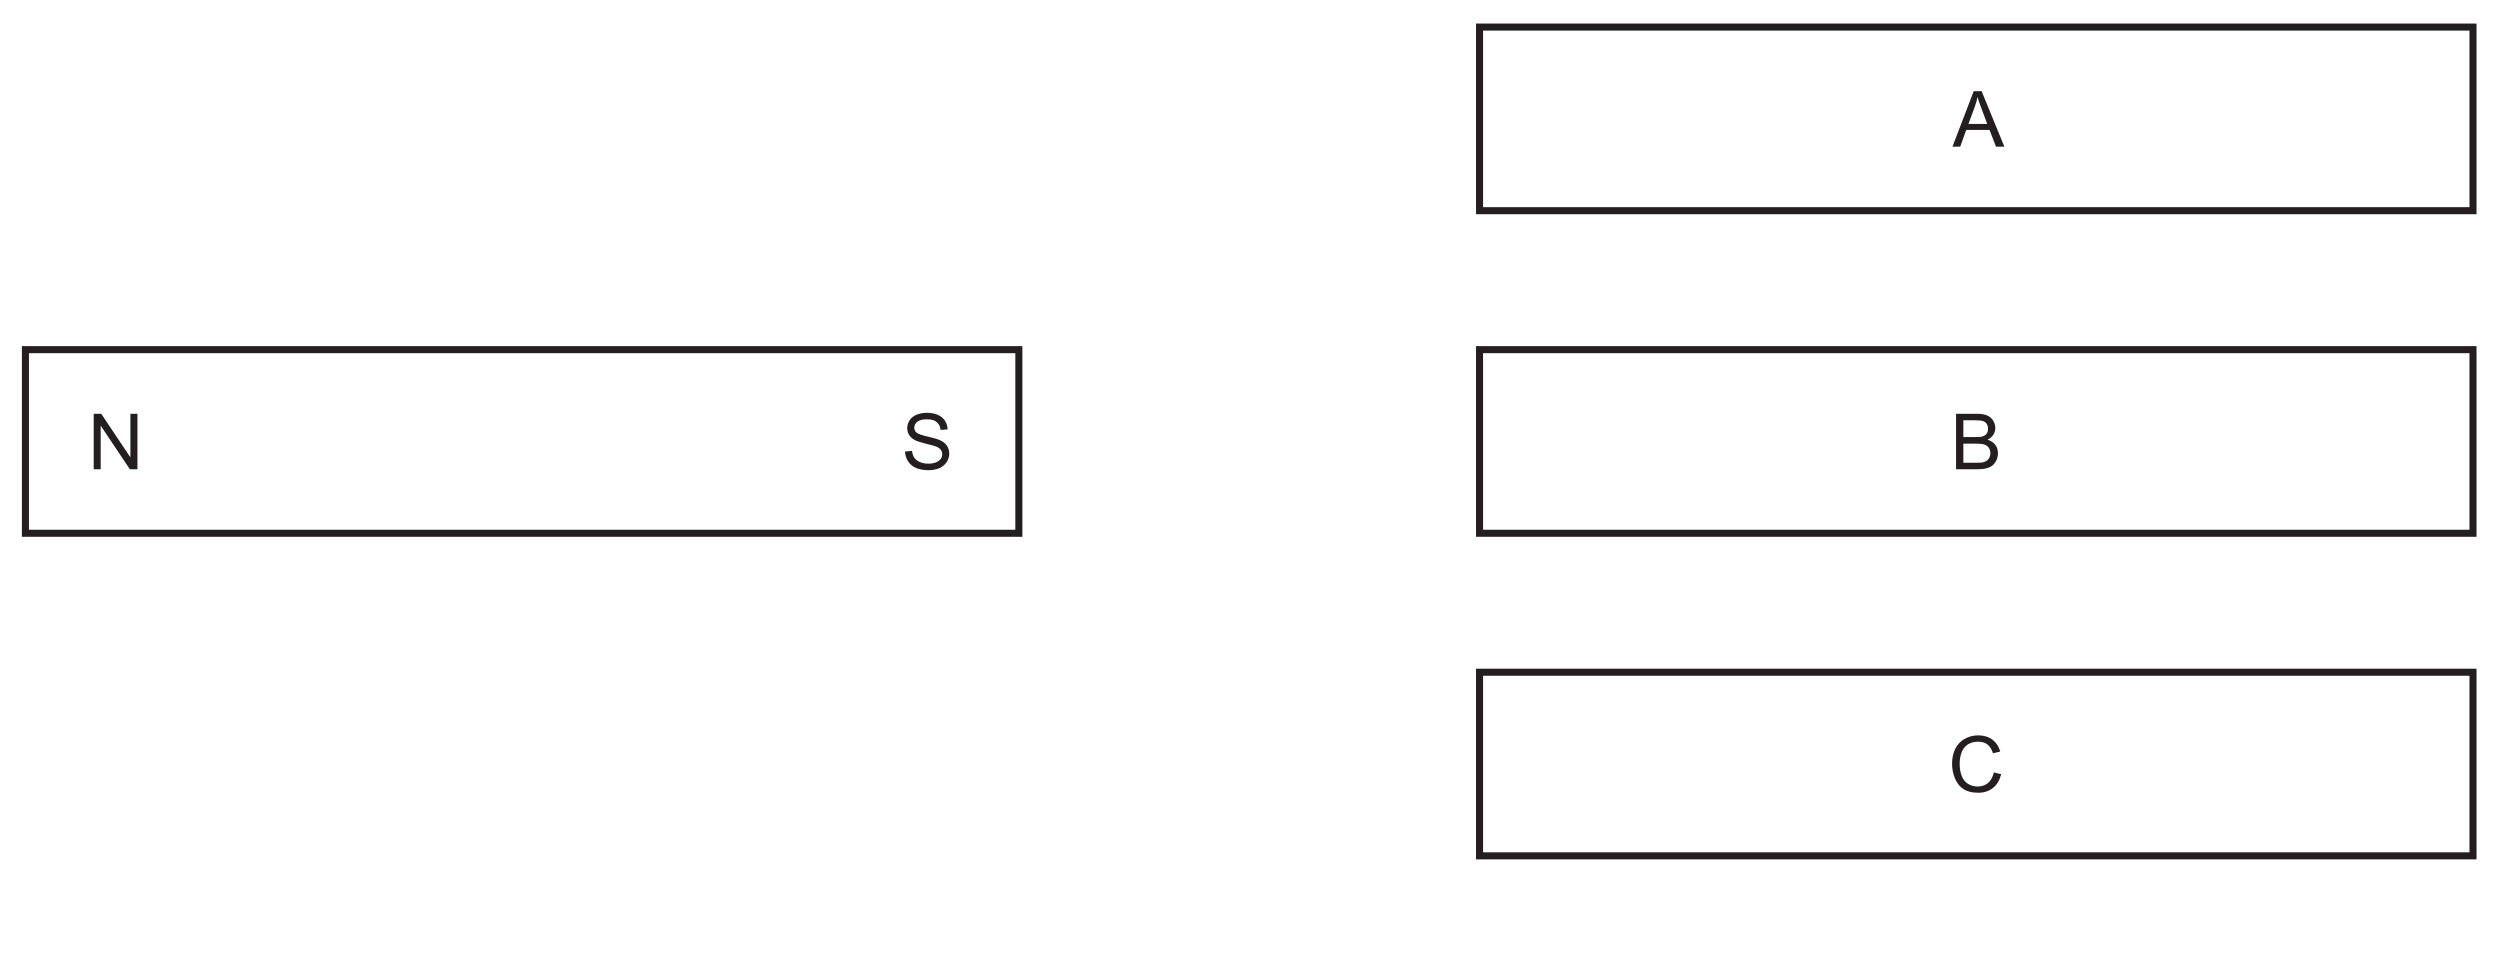
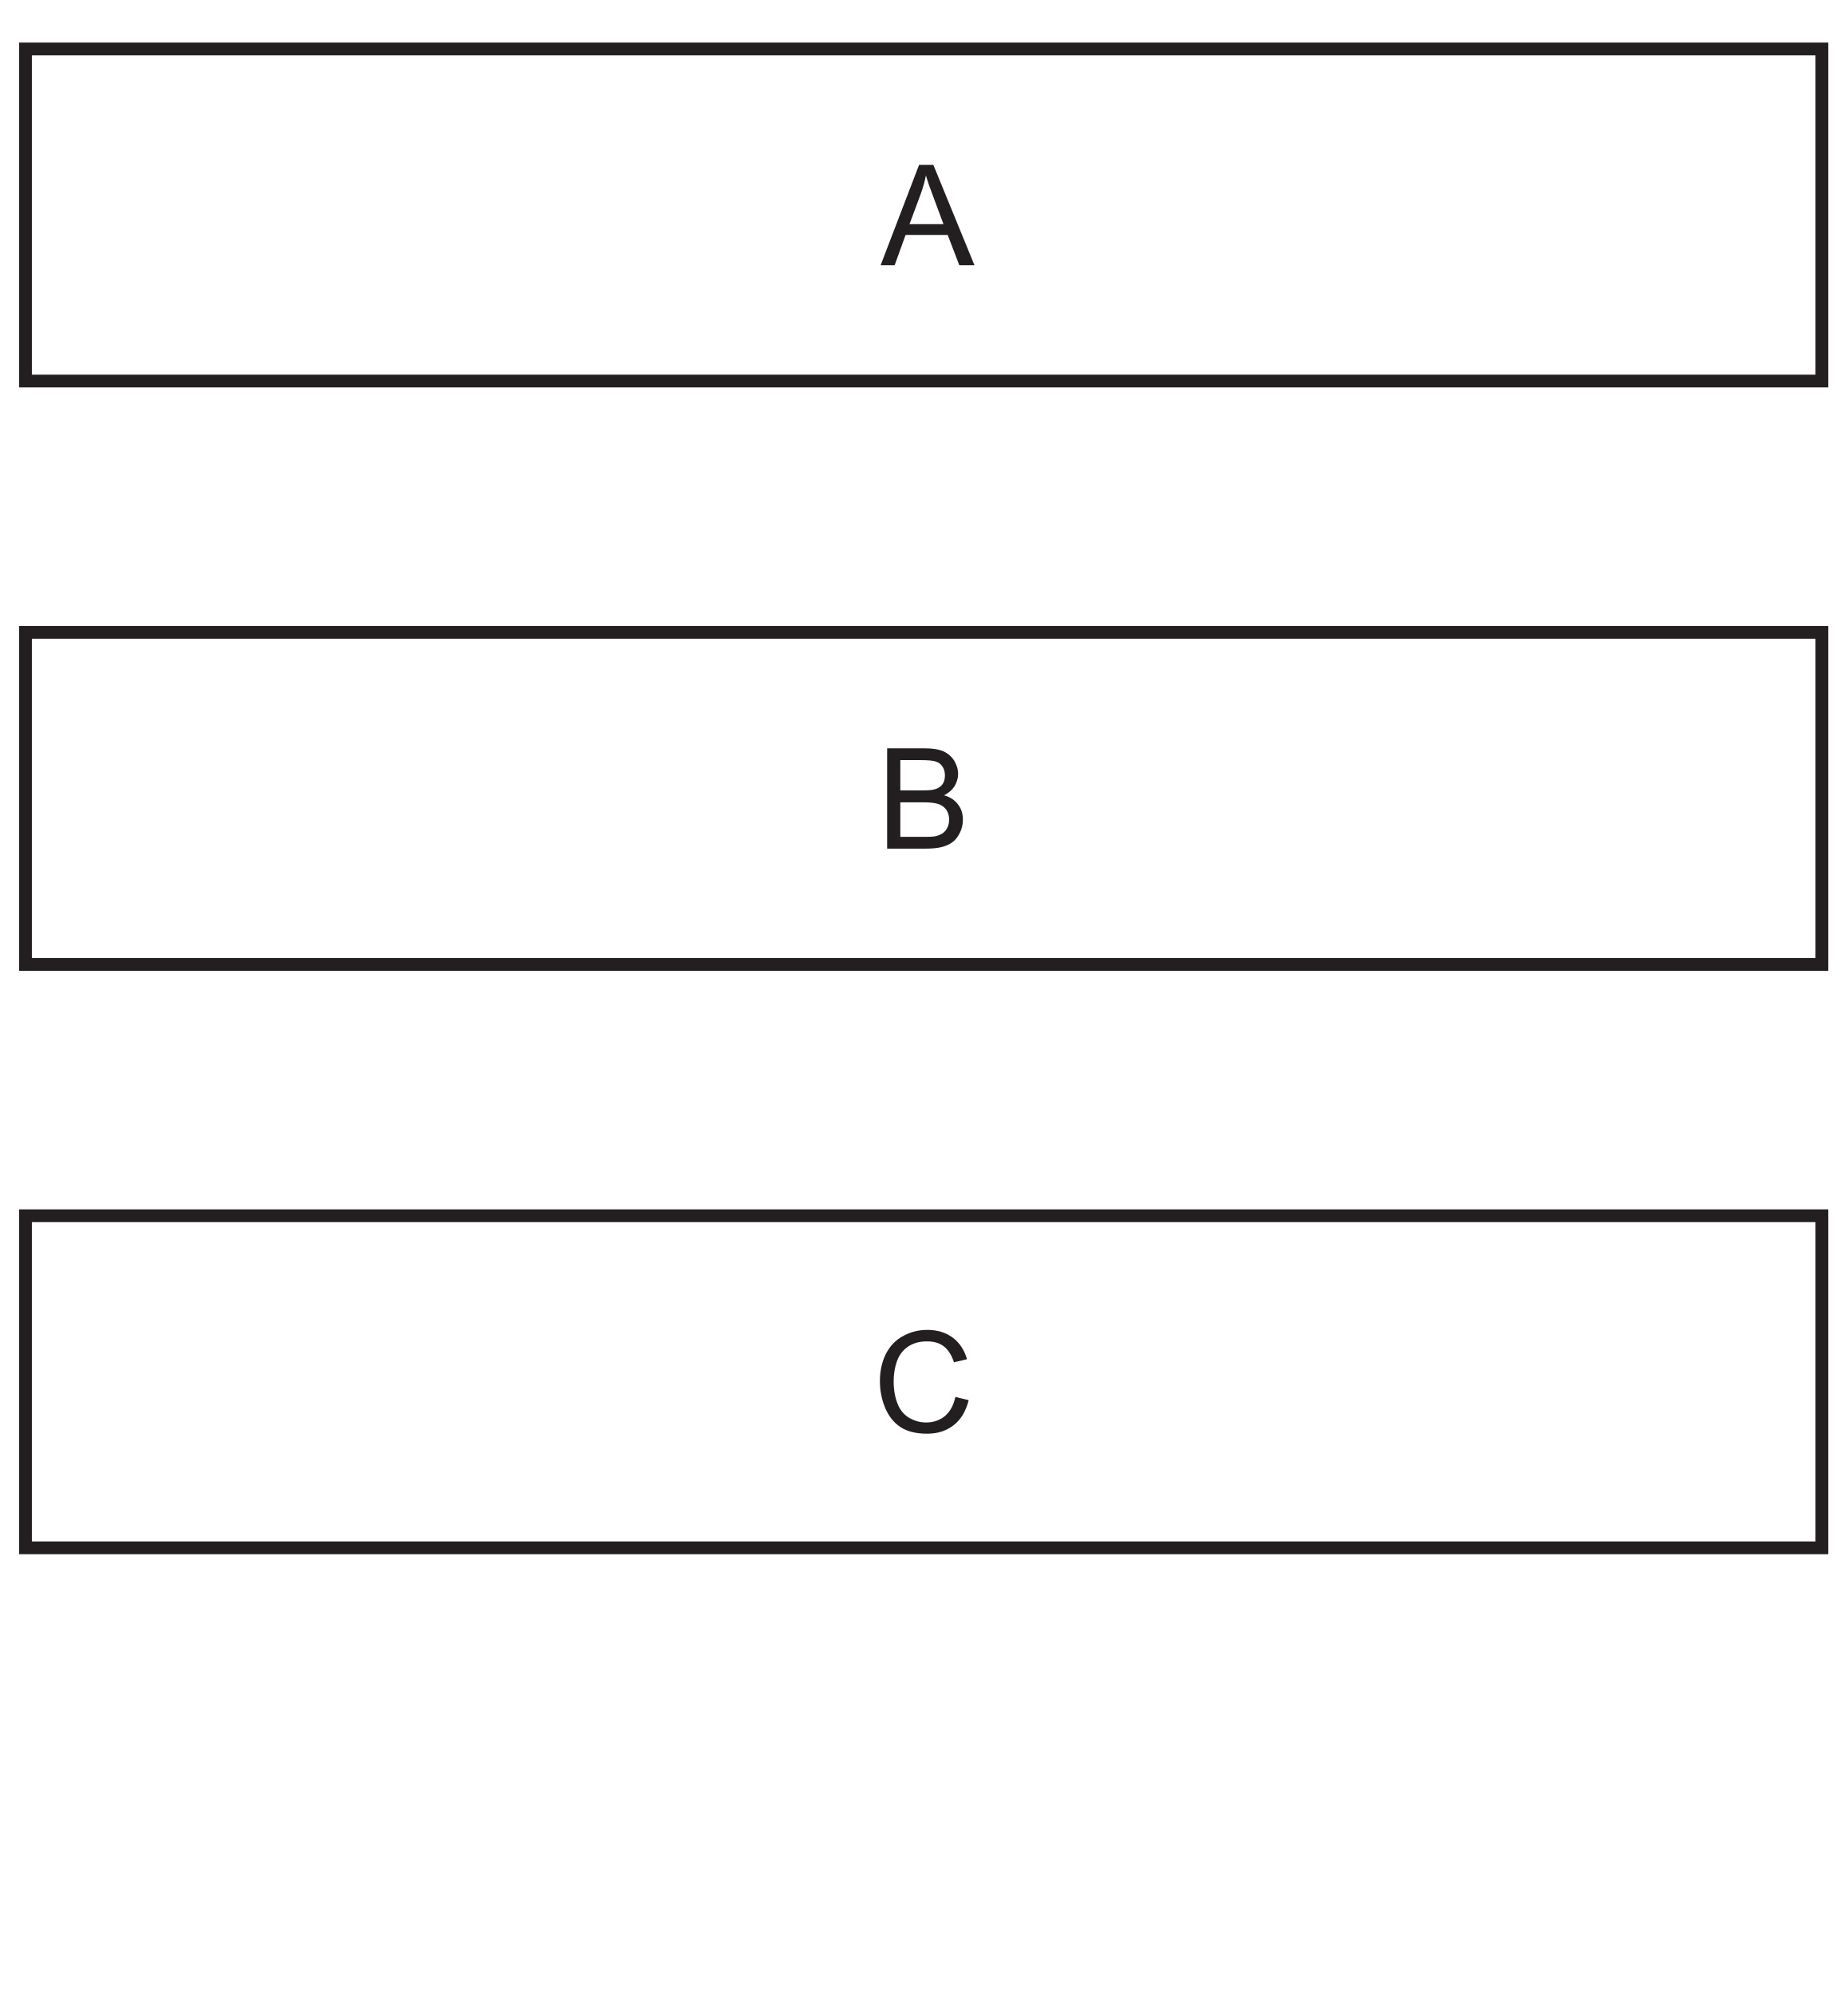
- <svg xmlns="http://www.w3.org/2000/svg" xmlns:xlink="http://www.w3.org/1999/xlink" data-id="0625_2020ON_32_q09_fig9-1" data-width-mm="125.06" data-height-mm="48.81" data-measure="false" data-source="0625/32 ON 2020 p11" version="1.1" width="354.5" height="138.355" viewBox="0 0 354.5 138.355">
+ <svg xmlns="http://www.w3.org/2000/svg" xmlns:xlink="http://www.w3.org/1999/xlink" data-id="0625_2020ON_32_q09_fig9-1" data-width-mm="51.11" data-height-mm="55.21" data-measure="false" data-source="0625/32 ON 2020 p11" version="1.1" width="144.87" height="156.5" viewBox="0 0 144.87 156.5">
  <defs>
    <clipPath id="clip_1">
-       <path transform="matrix(1,0,0,-1,-120.5,726.889)" d="M120.5 588.534H475V726.89H120.5Z" />
+       <path transform="matrix(1,0,0,-1,-328.301,726.89)" d="M328.301 570.39H473.171V726.89H328.301Z" />
    </clipPath>
    <clipPath id="clip_2">
-       <path transform="matrix(1,0,0,-1,-120.5,726.889)" d="M0 0H595.276V841.89H0Z" />
+       <path transform="matrix(1,0,0,-1,-328.301,726.89)" d="M0 0H595.276V841.89H0Z" />
    </clipPath>
    <clipPath id="clip_3">
-       <path transform="matrix(1,0,0,-1,-120.5,726.889)" d="M0 0H595.276V841.89H0Z" />
+       <path transform="matrix(1,0,0,-1,-328.301,726.89)" d="M0 0H595.276V841.89H0Z" />
    </clipPath>
-     <path id="font_4_49" d="M.076 0V.715H.173L.549 .153V.715H.640V0H.542L.166 .562V0H.076Z" />
    <path id="font_4_36" d="M-.001 0 .273 .715H.375L.668 0H.560L.477 .216H.177L.099 0H-.001M.205 .293H.447L.373 .492C.350 .552 .333 .601 .322 .640 .313 .594 .300 .549 .283 .503L.205 .293Z" />
    <path id="font_4_37" d="M.073 0V.715H.341C.396 .715 .440 .708 .473 .694 .506 .679 .532 .657 .551 .627 .569 .597 .579 .565 .579 .532 .579 .502 .570 .473 .554 .446 .537 .419 .512 .397 .479 .380 .522 .368 .555 .346 .578 .315 .602 .285 .613 .249 .613 .207 .613 .173 .606 .142 .592 .114 .578 .085 .560 .062 .540 .047 .519 .031 .493 .019 .461 .011 .430 .003 .391 0 .346 0H.073M.167 .415H.322C.364 .415 .394 .417 .413 .423 .437 .430 .455 .442 .467 .458 .479 .475 .485 .496 .485 .521 .485 .545 .480 .566 .468 .584 .457 .602 .441 .614 .419 .621 .398 .628 .362 .631 .311 .631H.167V.415M.167 .084H.346C.376 .084 .398 .085 .410 .087 .432 .091 .450 .098 .465 .107 .479 .116 .492 .129 .501 .147 .510 .164 .515 .184 .515 .207 .515 .234 .508 .257 .495 .277 .481 .296 .462 .310 .438 .318 .413 .326 .379 .330 .333 .330H.167V.084Z" />
    <path id="font_4_38" d="M.587 .250 .682 .227C.662 .149 .627 .089 .575 .049 .523 .008 .460-.012 .386-.012 .309-.012 .246 .003 .197 .034 .149 .066 .112 .111 .087 .171 .062 .230 .049 .294 .049 .363 .049 .437 .064 .502 .092 .558 .121 .613 .161 .656 .214 .684 .266 .713 .324 .728 .387 .728 .459 .728 .519 .709 .568 .673 .617 .636 .651 .585 .670 .519L.577 .497C.560 .549 .536 .587 .504 .611 .473 .635 .433 .646 .385 .646 .330 .646 .284 .633 .247 .607 .210 .581 .184 .545 .169 .501 .154 .456 .147 .410 .147 .363 .147 .302 .156 .249 .174 .204 .191 .158 .219 .125 .256 .102 .294 .080 .334 .068 .378 .068 .431 .068 .476 .084 .513 .114 .549 .145 .574 .190 .587 .250Z" />
-     <path id="font_4_54" d="M.044 .229 .134 .237C.138 .201 .148 .172 .163 .149 .179 .126 .203 .108 .235 .093 .268 .079 .305 .072 .345 .072 .381 .072 .413 .078 .441 .088 .469 .099 .489 .114 .503 .133 .516 .151 .523 .172 .523 .194 .523 .216 .516 .236 .503 .253 .490 .269 .469 .284 .439 .295 .420 .302 .377 .314 .312 .330 .246 .346 .200 .361 .173 .375 .139 .392 .114 .415 .097 .441 .080 .468 .072 .497 .072 .530 .072 .566 .082 .600 .103 .632 .123 .663 .153 .687 .192 .703 .232 .719 .276 .728 .324 .728 .377 .728 .424 .719 .464 .702 .505 .685 .536 .660 .558 .626 .579 .593 .591 .556 .593 .514L.502 .507C.497 .552 .481 .586 .452 .609 .424 .632 .383 .644 .328 .644 .270 .644 .229 .634 .202 .613 .176 .592 .163 .566 .163 .537 .163 .511 .172 .490 .191 .473 .209 .457 .257 .440 .334 .422 .411 .405 .464 .389 .492 .376 .534 .357 .565 .333 .584 .303 .604 .274 .614 .240 .614 .202 .614 .164 .603 .128 .582 .094 .560 .060 .528 .034 .488 .015 .447-.002 .401-.012 .350-.012 .285-.012 .231-.002 .187 .016 .143 .034 .109 .063 .084 .101 .059 .139 .046 .182 .044 .229Z" />
  </defs>
  <g clip-path="url(#clip_1)">
    <g clip-path="url(#clip_2)">
      <g clip-path="url(#clip_3)" />
-       <path transform="matrix(1,0,0,-1,144.474,75.618)" stroke-width="1" stroke-linecap="butt" stroke-miterlimit="4" stroke-linejoin="miter" fill="none" stroke="#231f20" d="M0 0H-140.87V26.037H0Z" />
-       <use data-text="N" xlink:href="#font_4_49" transform="matrix(11,0,0,-11,12.451,66.538)" fill="#231f20" />
-       <path transform="matrix(1,0,0,-1,350.671,29.876)" stroke-width="1" stroke-linecap="butt" stroke-miterlimit="4" stroke-linejoin="miter" fill="none" stroke="#231f20" d="M0 0H-140.87V26.037H0Z" />
-       <use data-text="A" xlink:href="#font_4_36" transform="matrix(11,0,0,-11,276.870,20.796)" fill="#231f20" />
-       <path transform="matrix(1,0,0,-1,350.671,75.618)" stroke-width="1" stroke-linecap="butt" stroke-miterlimit="4" stroke-linejoin="miter" fill="none" stroke="#231f20" d="M0 0H-140.87V26.037H0Z" />
-       <use data-text="B" xlink:href="#font_4_37" transform="matrix(11,0,0,-11,276.567,66.538)" fill="#231f20" />
-       <path transform="matrix(1,0,0,-1,350.671,121.360)" stroke-width="1" stroke-linecap="butt" stroke-miterlimit="4" stroke-linejoin="miter" fill="none" stroke="#231f20" d="M0 0H-140.87V26.037H0Z" />
-       <use data-text="C" xlink:href="#font_4_38" transform="matrix(11,0,0,-11,276.264,112.280)" fill="#231f20" />
-       <use data-text="S" xlink:href="#font_4_54" transform="matrix(11,0,0,-11,127.852,66.542)" fill="#231f20" />
+       <path transform="matrix(1,0,0,-1,142.87,29.876)" stroke-width="1" stroke-linecap="butt" stroke-miterlimit="4" stroke-linejoin="miter" fill="none" stroke="#231f20" d="M0 0H-140.87V26.037H0Z" />
+       <use data-text="A" xlink:href="#font_4_36" transform="matrix(11,0,0,-11,69.069,20.796)" fill="#231f20" />
+       <path transform="matrix(1,0,0,-1,142.87,75.618)" stroke-width="1" stroke-linecap="butt" stroke-miterlimit="4" stroke-linejoin="miter" fill="none" stroke="#231f20" d="M0 0H-140.87V26.037H0Z" />
+       <use data-text="B" xlink:href="#font_4_37" transform="matrix(11,0,0,-11,68.766,66.538)" fill="#231f20" />
+       <path transform="matrix(1,0,0,-1,142.87,121.360)" stroke-width="1" stroke-linecap="butt" stroke-miterlimit="4" stroke-linejoin="miter" fill="none" stroke="#231f20" d="M0 0H-140.87V26.037H0Z" />
+       <use data-text="C" xlink:href="#font_4_38" transform="matrix(11,0,0,-11,68.463,112.280)" fill="#231f20" />
    </g>
  </g>
</svg>
